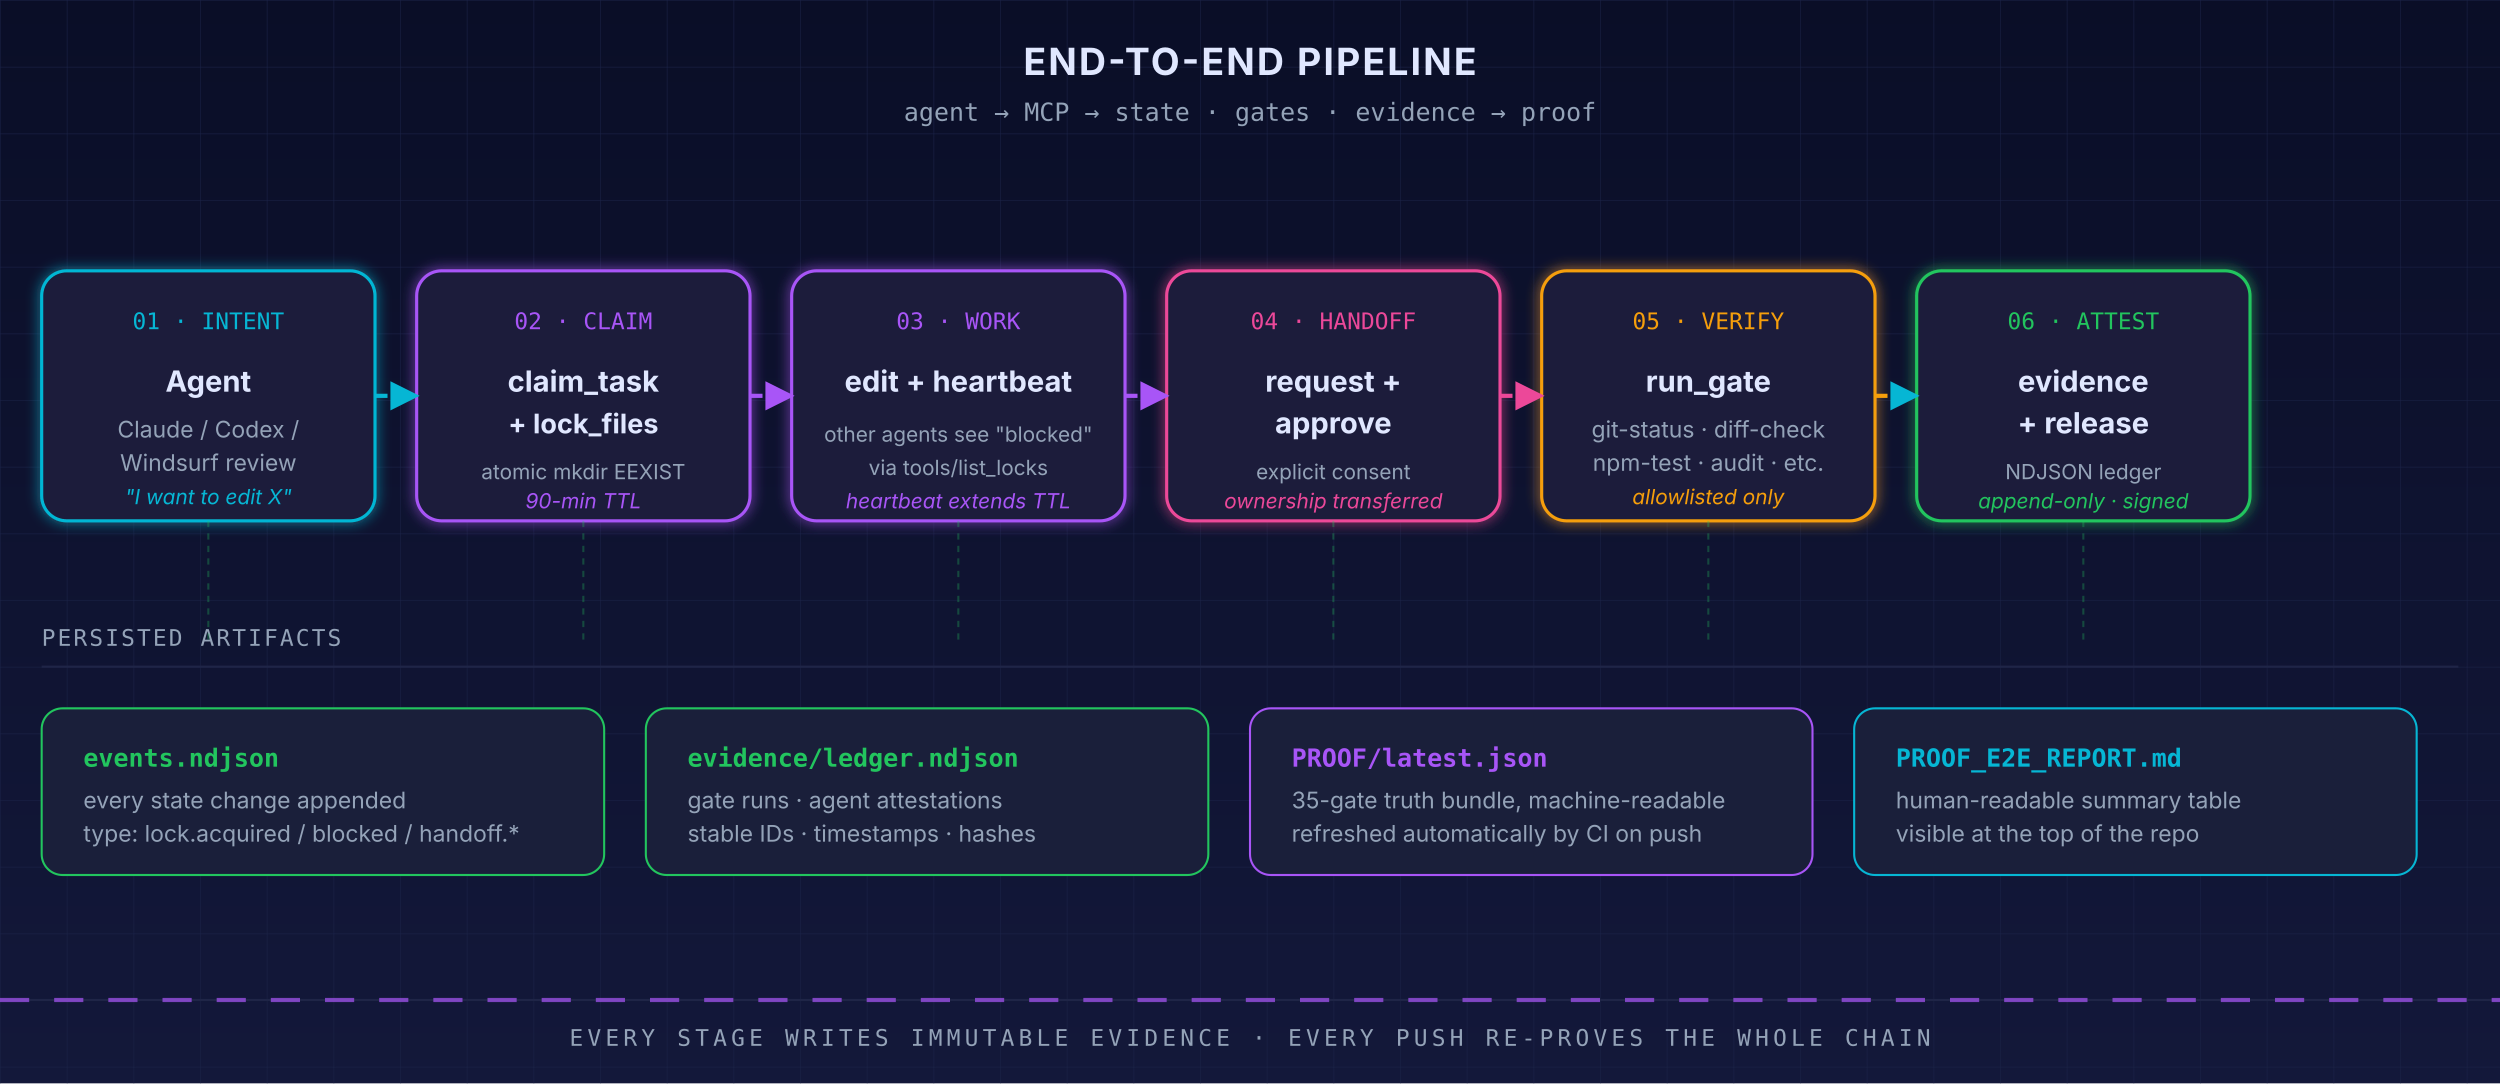
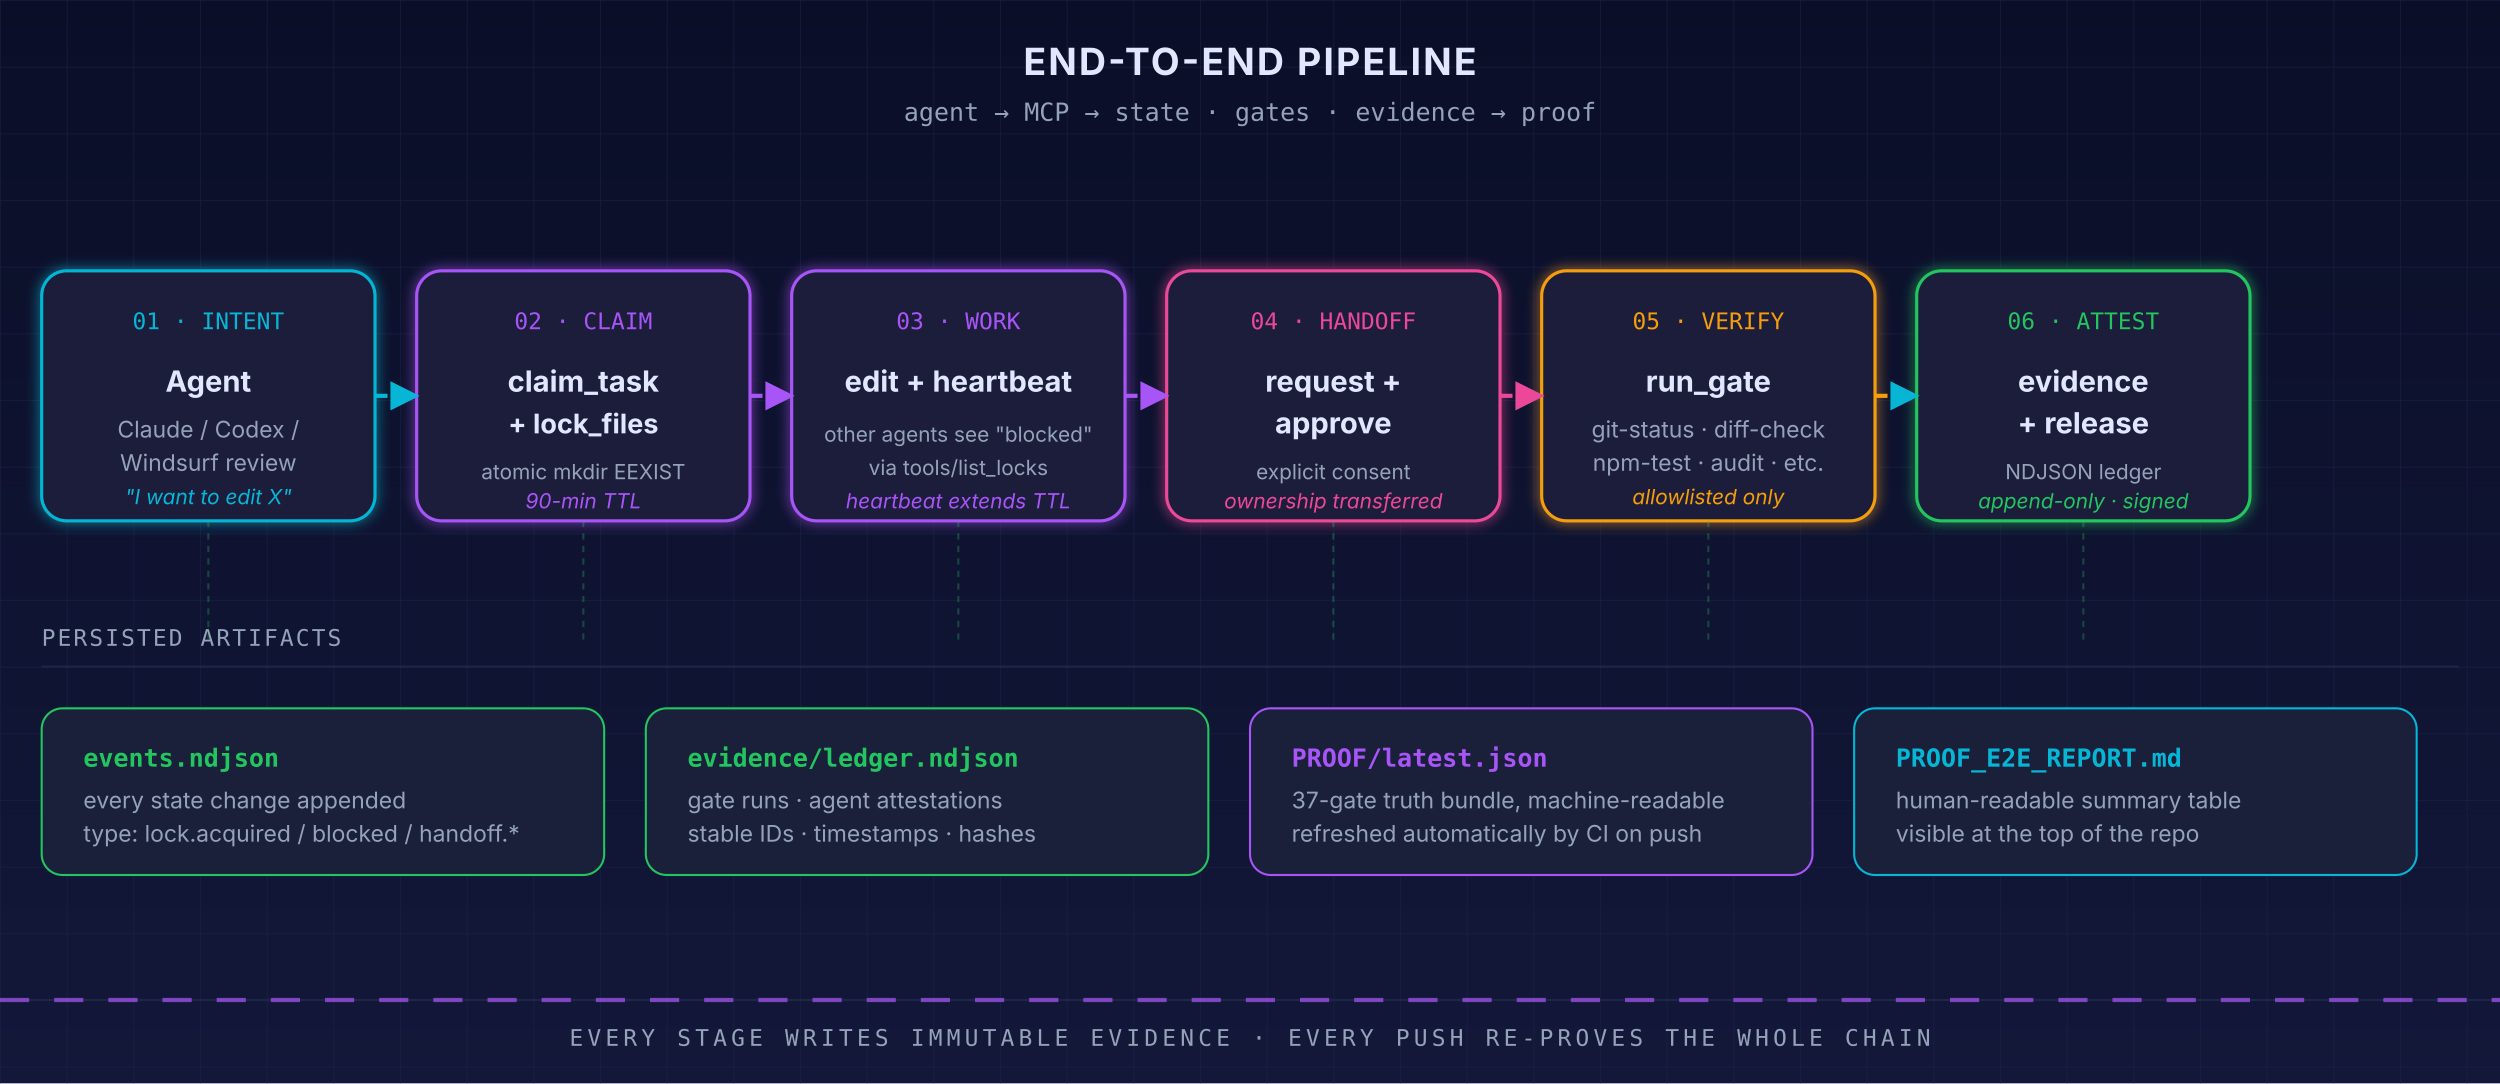
<svg xmlns="http://www.w3.org/2000/svg" viewBox="0 0 1200 520" font-family="ui-sans-serif, system-ui, -apple-system, Segoe UI, sans-serif" role="img" aria-label="HermesProof end-to-end pipeline flow" aria-labelledby="pipeline-flow-title pipeline-flow-desc">
  <defs>
    <style>@media (prefers-reduced-motion: reduce){*{animation:none!important;animation-duration:0.001s!important}animate,animateTransform,animateMotion{display:none}}</style>
    <linearGradient id="bg2" x1="0" y1="0" x2="0" y2="1">
      <stop offset="0%" stop-color="#0a0e27" />
      <stop offset="100%" stop-color="#13183a" />
    </linearGradient>
    <pattern id="grid2" width="32" height="32" patternUnits="userSpaceOnUse">
      <path d="M 32 0 L 0 0 0 32" fill="none" stroke="#1c2348" stroke-width="0.5" />
    </pattern>
    <filter id="g2" x="-50%" y="-50%" width="200%" height="200%">
      <feGaussianBlur stdDeviation="3" result="b" />
      <feMerge>
        <feMergeNode in="b" />
        <feMergeNode in="SourceGraphic" />
      </feMerge>
    </filter>
    <marker id="cy" viewBox="0 0 10 10" refX="9" refY="5" markerWidth="7" markerHeight="7" orient="auto-start-reverse">
      <path d="M0 0 L10 5 L0 10 z" fill="#06b6d4" />
    </marker>
    <marker id="pp" viewBox="0 0 10 10" refX="9" refY="5" markerWidth="7" markerHeight="7" orient="auto-start-reverse">
      <path d="M0 0 L10 5 L0 10 z" fill="#a855f7" />
    </marker>
    <marker id="pk" viewBox="0 0 10 10" refX="9" refY="5" markerWidth="7" markerHeight="7" orient="auto-start-reverse">
      <path d="M0 0 L10 5 L0 10 z" fill="#ec4899" />
    </marker>
    <marker id="gn" viewBox="0 0 10 10" refX="9" refY="5" markerWidth="7" markerHeight="7" orient="auto-start-reverse">
      <path d="M0 0 L10 5 L0 10 z" fill="#22c55e" />
    </marker>
  </defs>
  <rect width="1200" height="520" fill="url(#bg2)" />
  <rect width="1200" height="520" fill="url(#grid2)" />
  <text x="600" y="36" text-anchor="middle" font-size="18" font-weight="700" fill="#e0e7ff" letter-spacing="1">END-TO-END PIPELINE</text>
  <text x="600" y="58" text-anchor="middle" font-size="12" fill="#94a3b8" font-family="ui-monospace, SFMono-Regular, Menlo, monospace">agent → MCP → state · gates · evidence → proof</text>
  <g transform="translate(20 130)">
    <rect width="160" height="120" rx="12" fill="#1a1f3a" stroke="#06b6d4" stroke-width="1.5" filter="url(#g2)" />
    <text x="80" y="28" text-anchor="middle" font-size="11" fill="#06b6d4" font-family="ui-monospace, SFMono-Regular, Menlo, monospace">01 · INTENT</text>
    <text x="80" y="58" text-anchor="middle" font-size="14" font-weight="700" fill="#e0e7ff">Agent</text>
    <text x="80" y="80" text-anchor="middle" font-size="11" fill="#94a3b8">Claude / Codex /</text>
    <text x="80" y="96" text-anchor="middle" font-size="11" fill="#94a3b8">Windsurf review</text>
    <text x="80" y="112" text-anchor="middle" font-size="10" fill="#06b6d4" font-style="italic">"I want to edit X"</text>
  </g>
  <g transform="translate(200 130)">
    <rect width="160" height="120" rx="12" fill="#1a1f3a" stroke="#a855f7" stroke-width="1.5" filter="url(#g2)" />
    <text x="80" y="28" text-anchor="middle" font-size="11" fill="#a855f7" font-family="ui-monospace, SFMono-Regular, Menlo, monospace">02 · CLAIM</text>
    <text x="80" y="58" text-anchor="middle" font-size="14" font-weight="700" fill="#e0e7ff">claim_task</text>
    <text x="80" y="78" text-anchor="middle" font-size="13" font-weight="700" fill="#e0e7ff">+ lock_files</text>
    <text x="80" y="100" text-anchor="middle" font-size="10" fill="#94a3b8">atomic mkdir EEXIST</text>
    <text x="80" y="114" text-anchor="middle" font-size="10" fill="#a855f7" font-style="italic">90-min TTL</text>
  </g>
  <g transform="translate(380 130)">
    <rect width="160" height="120" rx="12" fill="#1a1f3a" stroke="#a855f7" stroke-width="1.5" filter="url(#g2)" />
    <text x="80" y="28" text-anchor="middle" font-size="11" fill="#a855f7" font-family="ui-monospace, SFMono-Regular, Menlo, monospace">03 · WORK</text>
    <text x="80" y="58" text-anchor="middle" font-size="14" font-weight="700" fill="#e0e7ff">edit + heartbeat</text>
    <text x="80" y="82" text-anchor="middle" font-size="10" fill="#94a3b8">other agents see "blocked"</text>
    <text x="80" y="98" text-anchor="middle" font-size="10" fill="#94a3b8">via tools/list_locks</text>
    <text x="80" y="114" text-anchor="middle" font-size="10" fill="#a855f7" font-style="italic">heartbeat extends TTL</text>
  </g>
  <g transform="translate(560 130)">
    <rect width="160" height="120" rx="12" fill="#1a1f3a" stroke="#ec4899" stroke-width="1.5" filter="url(#g2)" />
    <text x="80" y="28" text-anchor="middle" font-size="11" fill="#ec4899" font-family="ui-monospace, SFMono-Regular, Menlo, monospace">04 · HANDOFF</text>
    <text x="80" y="58" text-anchor="middle" font-size="14" font-weight="700" fill="#e0e7ff">request +</text>
    <text x="80" y="78" text-anchor="middle" font-size="14" font-weight="700" fill="#e0e7ff">approve</text>
    <text x="80" y="100" text-anchor="middle" font-size="10" fill="#94a3b8">explicit consent</text>
    <text x="80" y="114" text-anchor="middle" font-size="10" fill="#ec4899" font-style="italic">ownership transferred</text>
  </g>
  <g transform="translate(740 130)">
    <rect width="160" height="120" rx="12" fill="#1a1f3a" stroke="#f59e0b" stroke-width="1.5" filter="url(#g2)" />
    <text x="80" y="28" text-anchor="middle" font-size="11" fill="#f59e0b" font-family="ui-monospace, SFMono-Regular, Menlo, monospace">05 · VERIFY</text>
    <text x="80" y="58" text-anchor="middle" font-size="14" font-weight="700" fill="#e0e7ff">run_gate</text>
    <text x="80" y="80" text-anchor="middle" font-size="11" fill="#94a3b8">git-status · diff-check</text>
    <text x="80" y="96" text-anchor="middle" font-size="11" fill="#94a3b8">npm-test · audit · etc.</text>
    <text x="80" y="112" text-anchor="middle" font-size="10" fill="#f59e0b" font-style="italic">allowlisted only</text>
  </g>
  <g transform="translate(920 130)">
    <rect width="160" height="120" rx="12" fill="#1a1f3a" stroke="#22c55e" stroke-width="1.5" filter="url(#g2)" />
    <text x="80" y="28" text-anchor="middle" font-size="11" fill="#22c55e" font-family="ui-monospace, SFMono-Regular, Menlo, monospace">06 · ATTEST</text>
    <text x="80" y="58" text-anchor="middle" font-size="14" font-weight="700" fill="#e0e7ff">evidence</text>
    <text x="80" y="78" text-anchor="middle" font-size="14" font-weight="700" fill="#e0e7ff">+ release</text>
    <text x="80" y="100" text-anchor="middle" font-size="10" fill="#94a3b8">NDJSON ledger</text>
    <text x="80" y="114" text-anchor="middle" font-size="10" fill="#22c55e" font-style="italic">append-only · signed</text>
  </g>
  <g fill="none" stroke-width="2">
    <circle cx="100" cy="190" r="60" stroke="#06b6d4" opacity="0">
      <animate attributeName="r" values="32;78" dur="2.4s" begin="0s" repeatCount="indefinite" />
      <animate attributeName="opacity" values="0.6;0" dur="2.4s" begin="0s" repeatCount="indefinite" />
    </circle>
    <circle cx="280" cy="190" r="60" stroke="#a855f7" opacity="0">
      <animate attributeName="r" values="32;78" dur="2.4s" begin="0.4s" repeatCount="indefinite" />
      <animate attributeName="opacity" values="0.6;0" dur="2.4s" begin="0.4s" repeatCount="indefinite" />
    </circle>
    <circle cx="460" cy="190" r="60" stroke="#a855f7" opacity="0">
      <animate attributeName="r" values="32;78" dur="2.4s" begin="0.8s" repeatCount="indefinite" />
      <animate attributeName="opacity" values="0.6;0" dur="2.4s" begin="0.8s" repeatCount="indefinite" />
    </circle>
    <circle cx="640" cy="190" r="60" stroke="#ec4899" opacity="0">
      <animate attributeName="r" values="32;78" dur="2.4s" begin="1.2s" repeatCount="indefinite" />
      <animate attributeName="opacity" values="0.6;0" dur="2.4s" begin="1.2s" repeatCount="indefinite" />
    </circle>
    <circle cx="820" cy="190" r="60" stroke="#f59e0b" opacity="0">
      <animate attributeName="r" values="32;78" dur="2.4s" begin="1.6s" repeatCount="indefinite" />
      <animate attributeName="opacity" values="0.6;0" dur="2.4s" begin="1.6s" repeatCount="indefinite" />
    </circle>
    <circle cx="1000" cy="190" r="60" stroke="#22c55e" opacity="0">
      <animate attributeName="r" values="32;78" dur="2.4s" begin="2.0s" repeatCount="indefinite" />
      <animate attributeName="opacity" values="0.6;0" dur="2.4s" begin="2.0s" repeatCount="indefinite" />
    </circle>
  </g>
  <g fill="none" stroke-width="2">
    <line x1="180" y1="190" x2="200" y2="190" stroke="#06b6d4" marker-end="url(#cy)" stroke-dasharray="6 4">
      <animate attributeName="stroke-dashoffset" values="0;-20" dur="0.8s" repeatCount="indefinite" />
    </line>
    <line x1="360" y1="190" x2="380" y2="190" stroke="#a855f7" marker-end="url(#pp)" stroke-dasharray="6 4">
      <animate attributeName="stroke-dashoffset" values="0;-20" dur="0.8s" repeatCount="indefinite" />
    </line>
    <line x1="540" y1="190" x2="560" y2="190" stroke="#a855f7" marker-end="url(#pp)" stroke-dasharray="6 4">
      <animate attributeName="stroke-dashoffset" values="0;-20" dur="0.8s" repeatCount="indefinite" />
    </line>
    <line x1="720" y1="190" x2="740" y2="190" stroke="#ec4899" marker-end="url(#pk)" stroke-dasharray="6 4">
      <animate attributeName="stroke-dashoffset" values="0;-20" dur="0.8s" repeatCount="indefinite" />
    </line>
    <line x1="900" y1="190" x2="920" y2="190" stroke="#f59e0b" marker-end="url(#cy)" stroke-dasharray="6 4">
      <animate attributeName="stroke-dashoffset" values="0;-20" dur="0.8s" repeatCount="indefinite" />
    </line>
  </g>
  <g transform="translate(20 310)">
    <text x="0" y="0" font-size="11" fill="#94a3b8" font-family="ui-monospace, SFMono-Regular, Menlo, monospace" letter-spacing="1">PERSISTED ARTIFACTS</text>
    <line x1="0" y1="10" x2="1160" y2="10" stroke="#1f2547" stroke-width="1" />
  </g>
  <g transform="translate(20 340)">
    <g>
      <rect width="270" height="80" rx="10" fill="#1a1f3a" stroke="#22c55e" stroke-width="1" />
      <text x="20" y="28" font-size="12" font-weight="700" fill="#22c55e" font-family="ui-monospace, SFMono-Regular, Menlo, monospace">events.ndjson</text>
      <text x="20" y="48" font-size="11" fill="#94a3b8">every state change appended</text>
      <text x="20" y="64" font-size="11" fill="#94a3b8">type: lock.acquired / blocked / handoff.*</text>
    </g>
    <g transform="translate(290 0)">
      <rect width="270" height="80" rx="10" fill="#1a1f3a" stroke="#22c55e" stroke-width="1" />
      <text x="20" y="28" font-size="12" font-weight="700" fill="#22c55e" font-family="ui-monospace, SFMono-Regular, Menlo, monospace">evidence/ledger.ndjson</text>
      <text x="20" y="48" font-size="11" fill="#94a3b8">gate runs · agent attestations</text>
      <text x="20" y="64" font-size="11" fill="#94a3b8">stable IDs · timestamps · hashes</text>
    </g>
    <g transform="translate(580 0)">
      <rect width="270" height="80" rx="10" fill="#1a1f3a" stroke="#a855f7" stroke-width="1" />
      <text x="20" y="28" font-size="12" font-weight="700" fill="#a855f7" font-family="ui-monospace, SFMono-Regular, Menlo, monospace">PROOF/latest.json</text>
-       <text x="20" y="48" font-size="11" fill="#94a3b8">35-gate truth bundle, machine-readable</text>
+       <text x="20" y="48" font-size="11" fill="#94a3b8">37-gate truth bundle, machine-readable</text>
      <text x="20" y="64" font-size="11" fill="#94a3b8">refreshed automatically by CI on push</text>
    </g>
    <g transform="translate(870 0)">
      <rect width="270" height="80" rx="10" fill="#1a1f3a" stroke="#06b6d4" stroke-width="1" />
      <text x="20" y="28" font-size="12" font-weight="700" fill="#06b6d4" font-family="ui-monospace, SFMono-Regular, Menlo, monospace">PROOF_E2E_REPORT.md</text>
      <text x="20" y="48" font-size="11" fill="#94a3b8">human-readable summary table</text>
      <text x="20" y="64" font-size="11" fill="#94a3b8">visible at the top of the repo</text>
    </g>
  </g>
  <g stroke="#22c55e" stroke-width="1" opacity="0.3" stroke-dasharray="3 3">
    <line x1="100" y1="250" x2="100" y2="310" />
    <line x1="280" y1="250" x2="280" y2="310" />
    <line x1="460" y1="250" x2="460" y2="310" />
    <line x1="640" y1="250" x2="640" y2="310" />
    <line x1="820" y1="250" x2="820" y2="310" />
    <line x1="1000" y1="250" x2="1000" y2="310" />
  </g>
  <g transform="translate(0 480)">
    <line x1="0" y1="0" x2="1200" y2="0" stroke="#1f2547" stroke-width="1" />
    <line x1="0" y1="0" x2="1200" y2="0" stroke="#a855f7" stroke-width="2" stroke-dasharray="14 12" opacity="0.7">
      <animate attributeName="stroke-dashoffset" values="0;-260" dur="6s" repeatCount="indefinite" />
    </line>
    <text x="600" y="22" text-anchor="middle" font-size="11" fill="#94a3b8" font-family="ui-monospace, SFMono-Regular, Menlo, monospace" letter-spacing="2">EVERY STAGE WRITES IMMUTABLE EVIDENCE · EVERY PUSH RE-PROVES THE WHOLE CHAIN</text>
  </g>
</svg>
